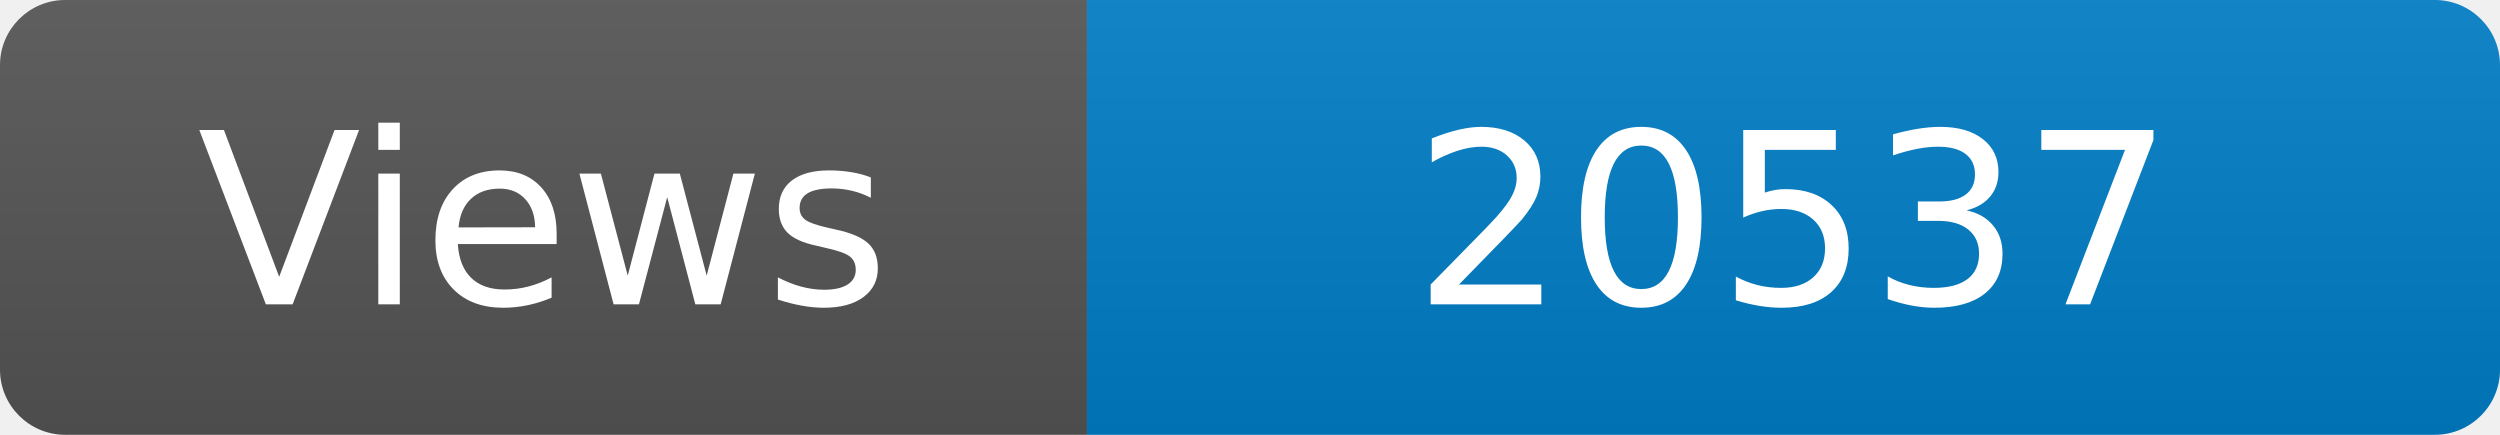
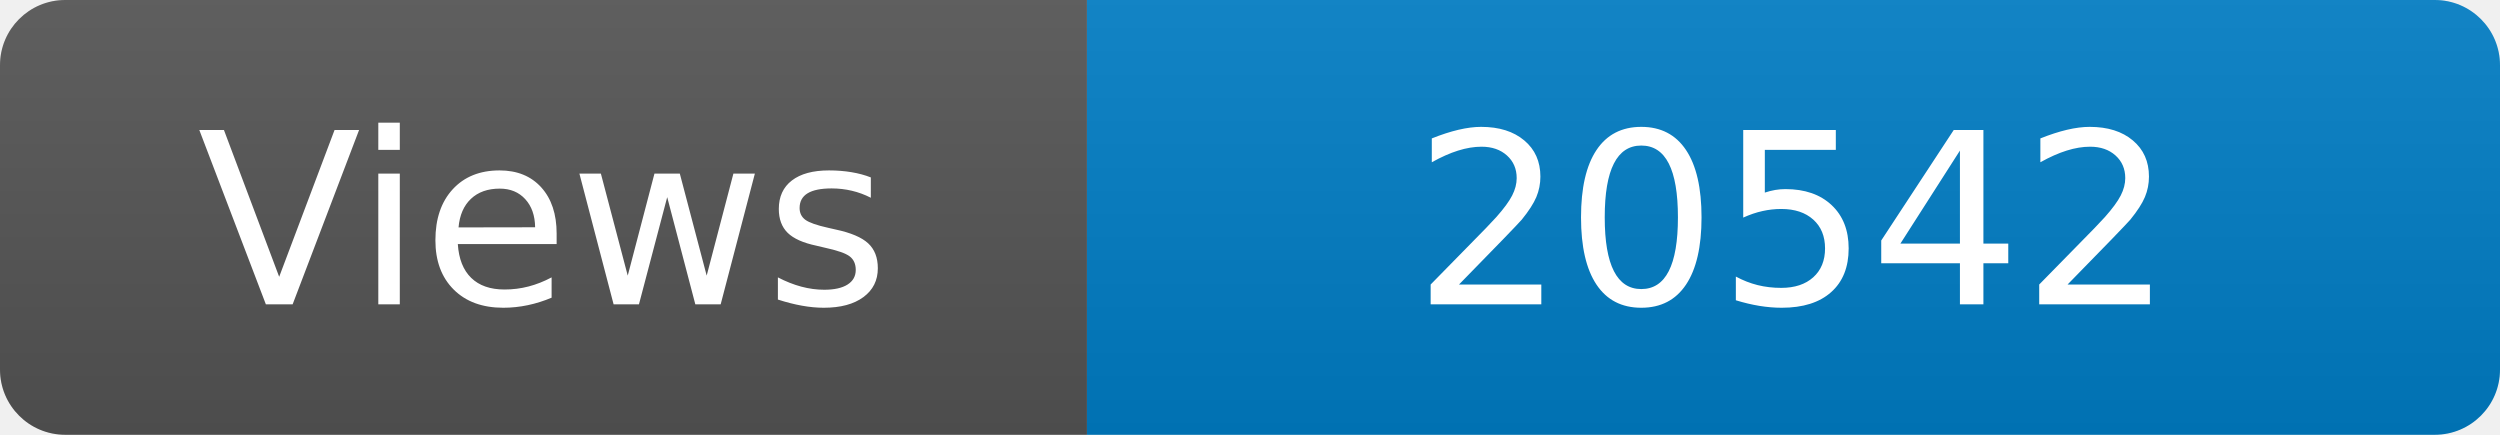
<svg xmlns="http://www.w3.org/2000/svg" width="115" height="20" role="img" aria-label="Maintained?: yes">
  <linearGradient id="s" x2="0" y2="100%">
    <stop offset="0" stop-color="#bbb" stop-opacity=".1" />
    <stop offset="1" stop-opacity=".1" />
  </linearGradient>
  <clipPath id="r">
    <rect width="115" height="20" rx="3" fill="#fff" />
  </clipPath>
  <g clip-path="url(#r)">
    <rect width="50" height="20" fill="#555" />
    <rect x="50" width="160" height="20" fill="#007ec6" />
    <rect width="115" height="20" fill="url(#s)" />
  </g>
  <g fill="#fff" text-anchor="middle" font-family="Verdana,Geneva,DejaVu Sans,sans-serif" font-size="110">
    <text x="250" y="140" transform="scale(.1)" fill="#fff">Views</text>
-     <text x="825" y="140" transform="scale(.1)" fill="#fff">20537</text>
+     <text x="825" y="140" transform="scale(.1)" fill="#fff">20542</text>
  </g>
</svg>
